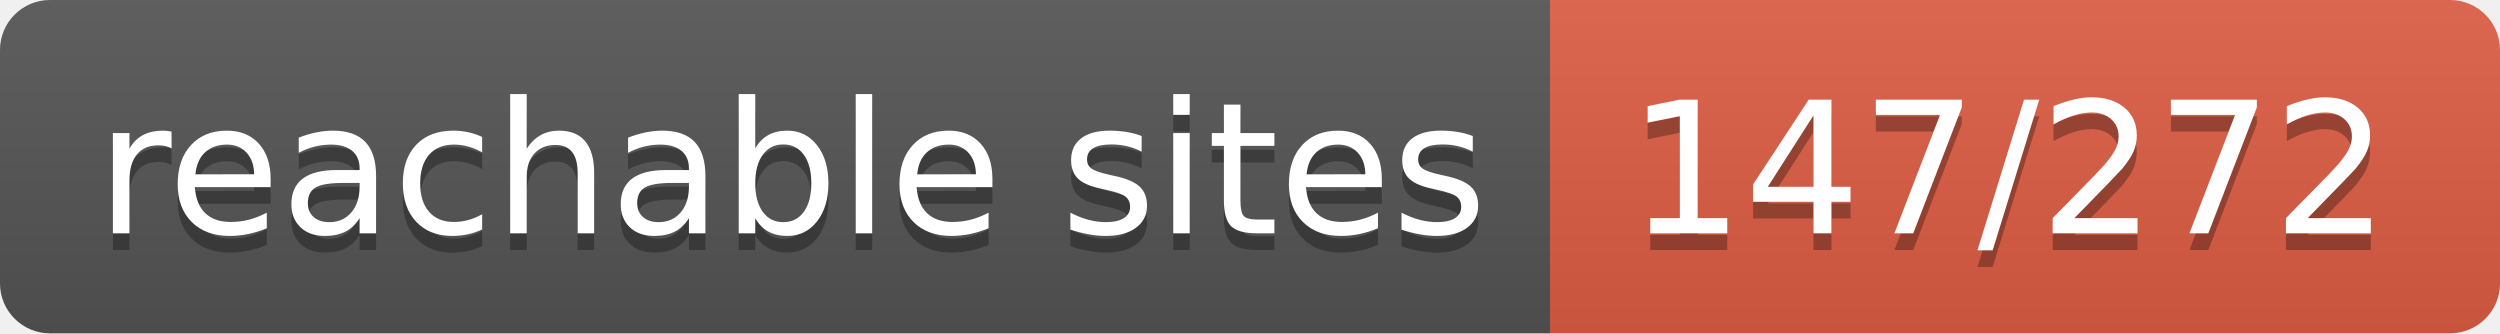
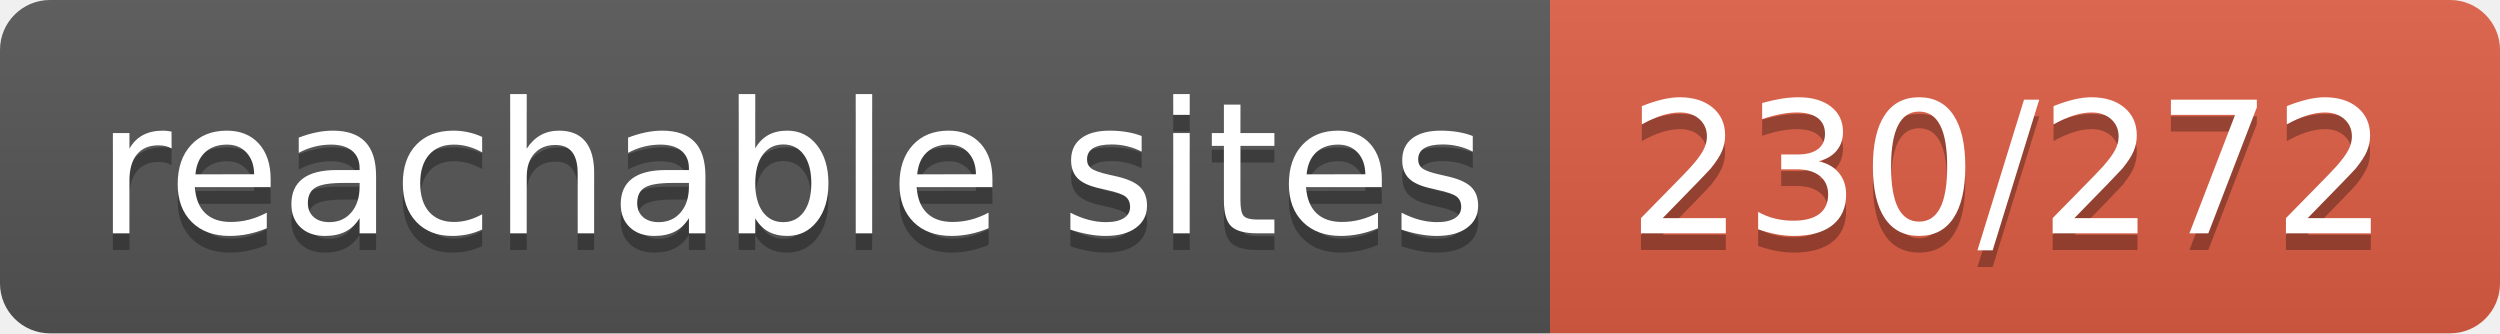
- <svg xmlns="http://www.w3.org/2000/svg" width="150" height="20" role="img" aria-label="reachable sites: 147/272">
+ <svg xmlns="http://www.w3.org/2000/svg" width="150" height="20" role="img" aria-label="reachable sites: 230/272">
  <linearGradient id="s" x2="0" y2="100%">
    <stop offset="0" stop-color="#bbb" stop-opacity=".1" />
    <stop offset="1" stop-opacity=".1" />
  </linearGradient>
  <clipPath id="r">
    <rect width="150" height="20" rx="3" fill="#fff" />
  </clipPath>
  <g clip-path="url(#r)">
    <rect width="93" height="20" fill="#555" />
    <rect x="93" width="57" height="20" fill="#e05d44" />
    <rect width="150" height="20" fill="url(#s)" />
  </g>
  <g fill="#fff" text-anchor="middle" font-family="Verdana,Geneva,DejaVu Sans,sans-serif" text-rendering="geometricPrecision" font-size="110">
    <text aria-hidden="true" x="475" y="150" fill="#010101" fill-opacity=".3" transform="scale(.1)" textLength="830">reachable sites</text>
    <text x="475" y="140" transform="scale(.1)" fill="#fff" textLength="830">reachable sites</text>
-     <text aria-hidden="true" x="1205" y="150" fill="#010101" fill-opacity=".3" transform="scale(.1)" textLength="470">147/272</text>
-     <text x="1205" y="140" transform="scale(.1)" fill="#fff" textLength="470">147/272</text>
+     <text aria-hidden="true" x="1205" y="150" fill="#010101" fill-opacity=".3" transform="scale(.1)" textLength="470">230/272</text>
+     <text x="1205" y="140" transform="scale(.1)" fill="#fff" textLength="470">230/272</text>
  </g>
</svg>
